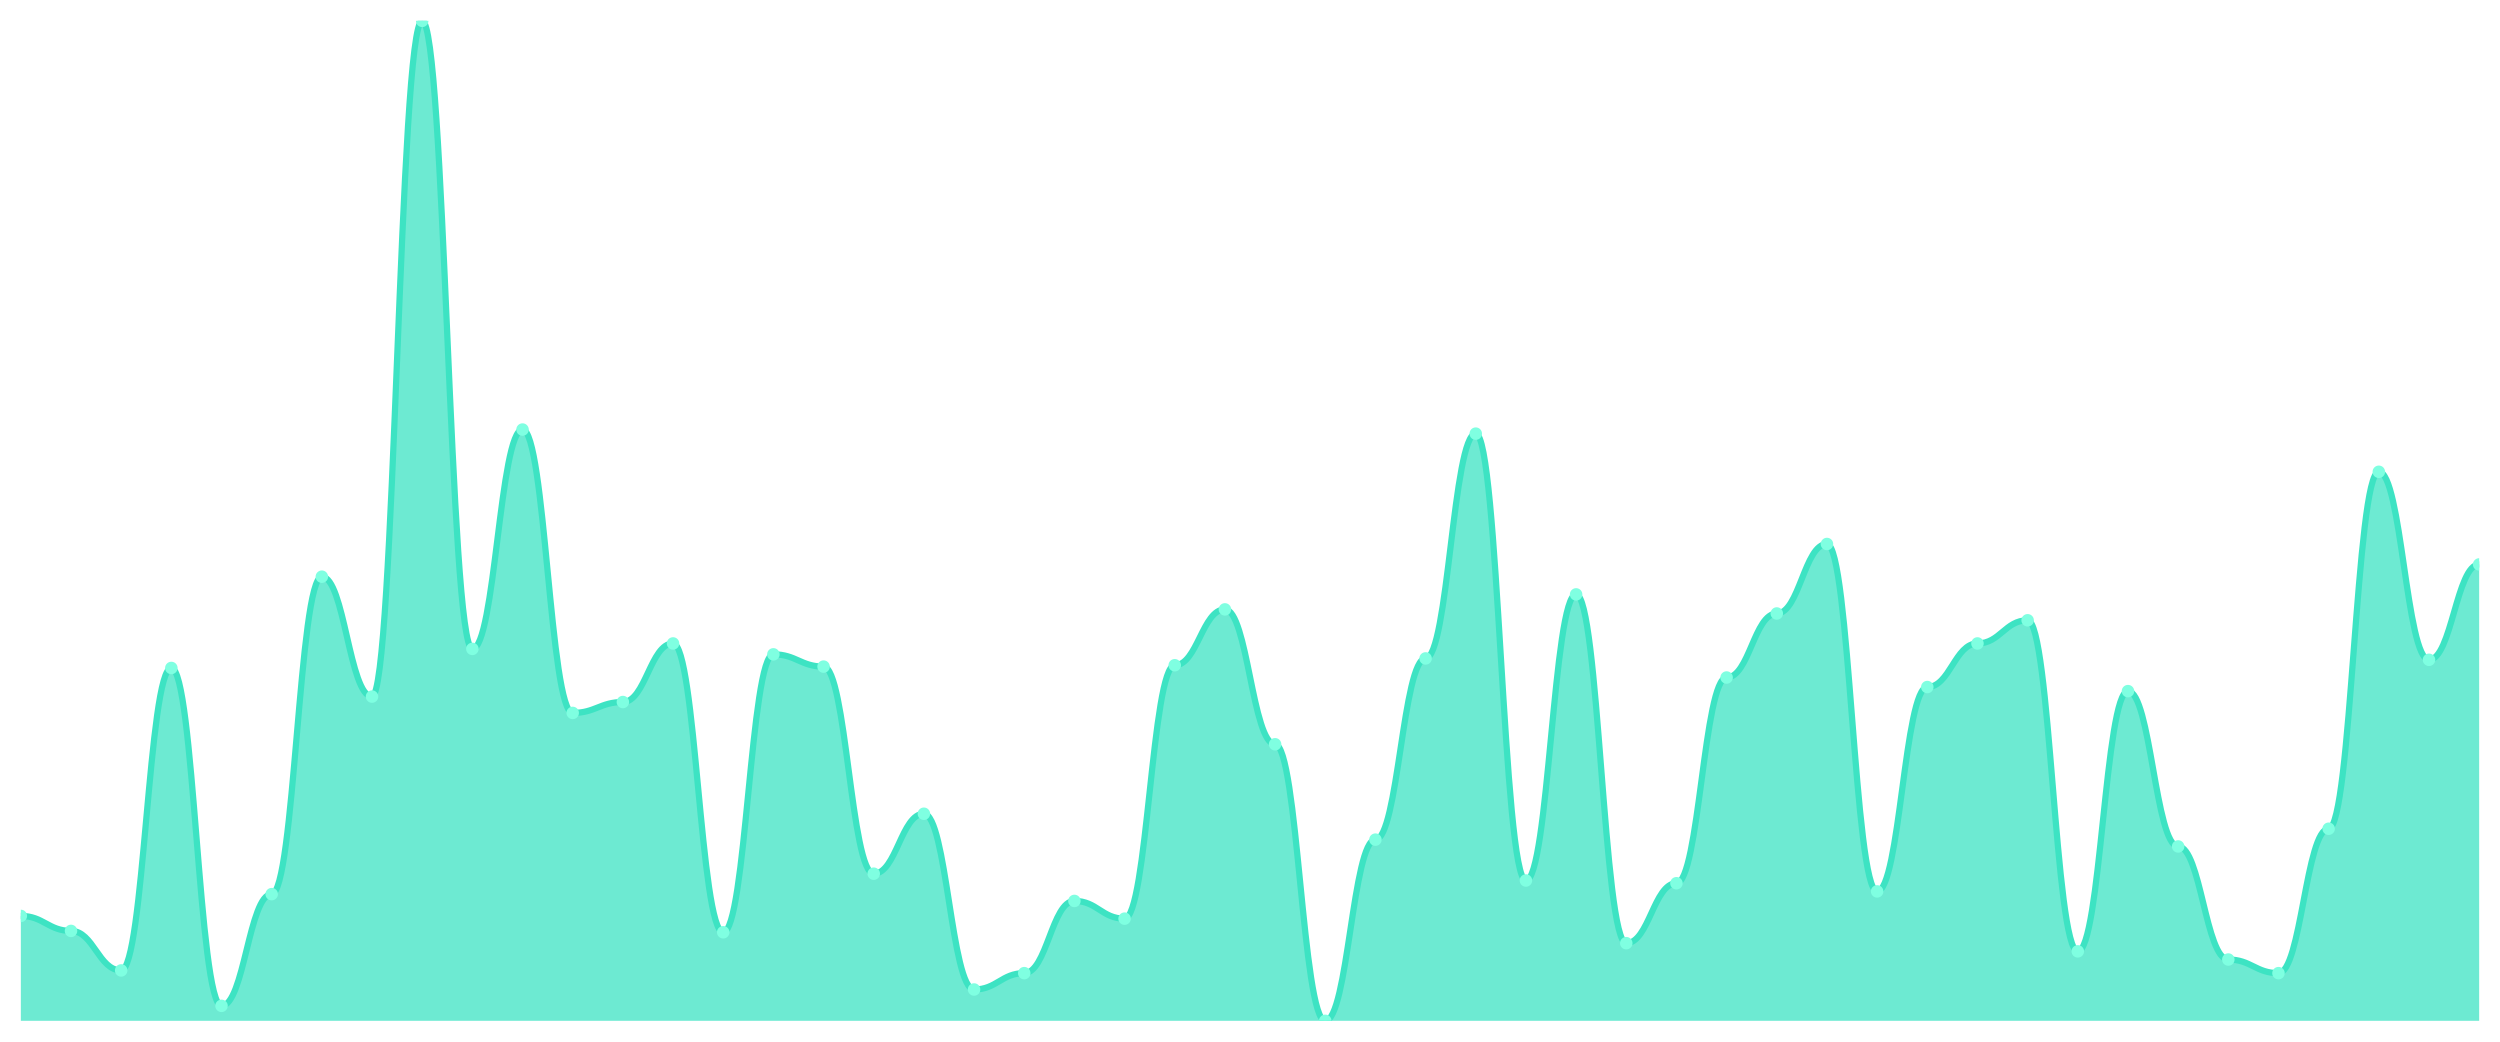
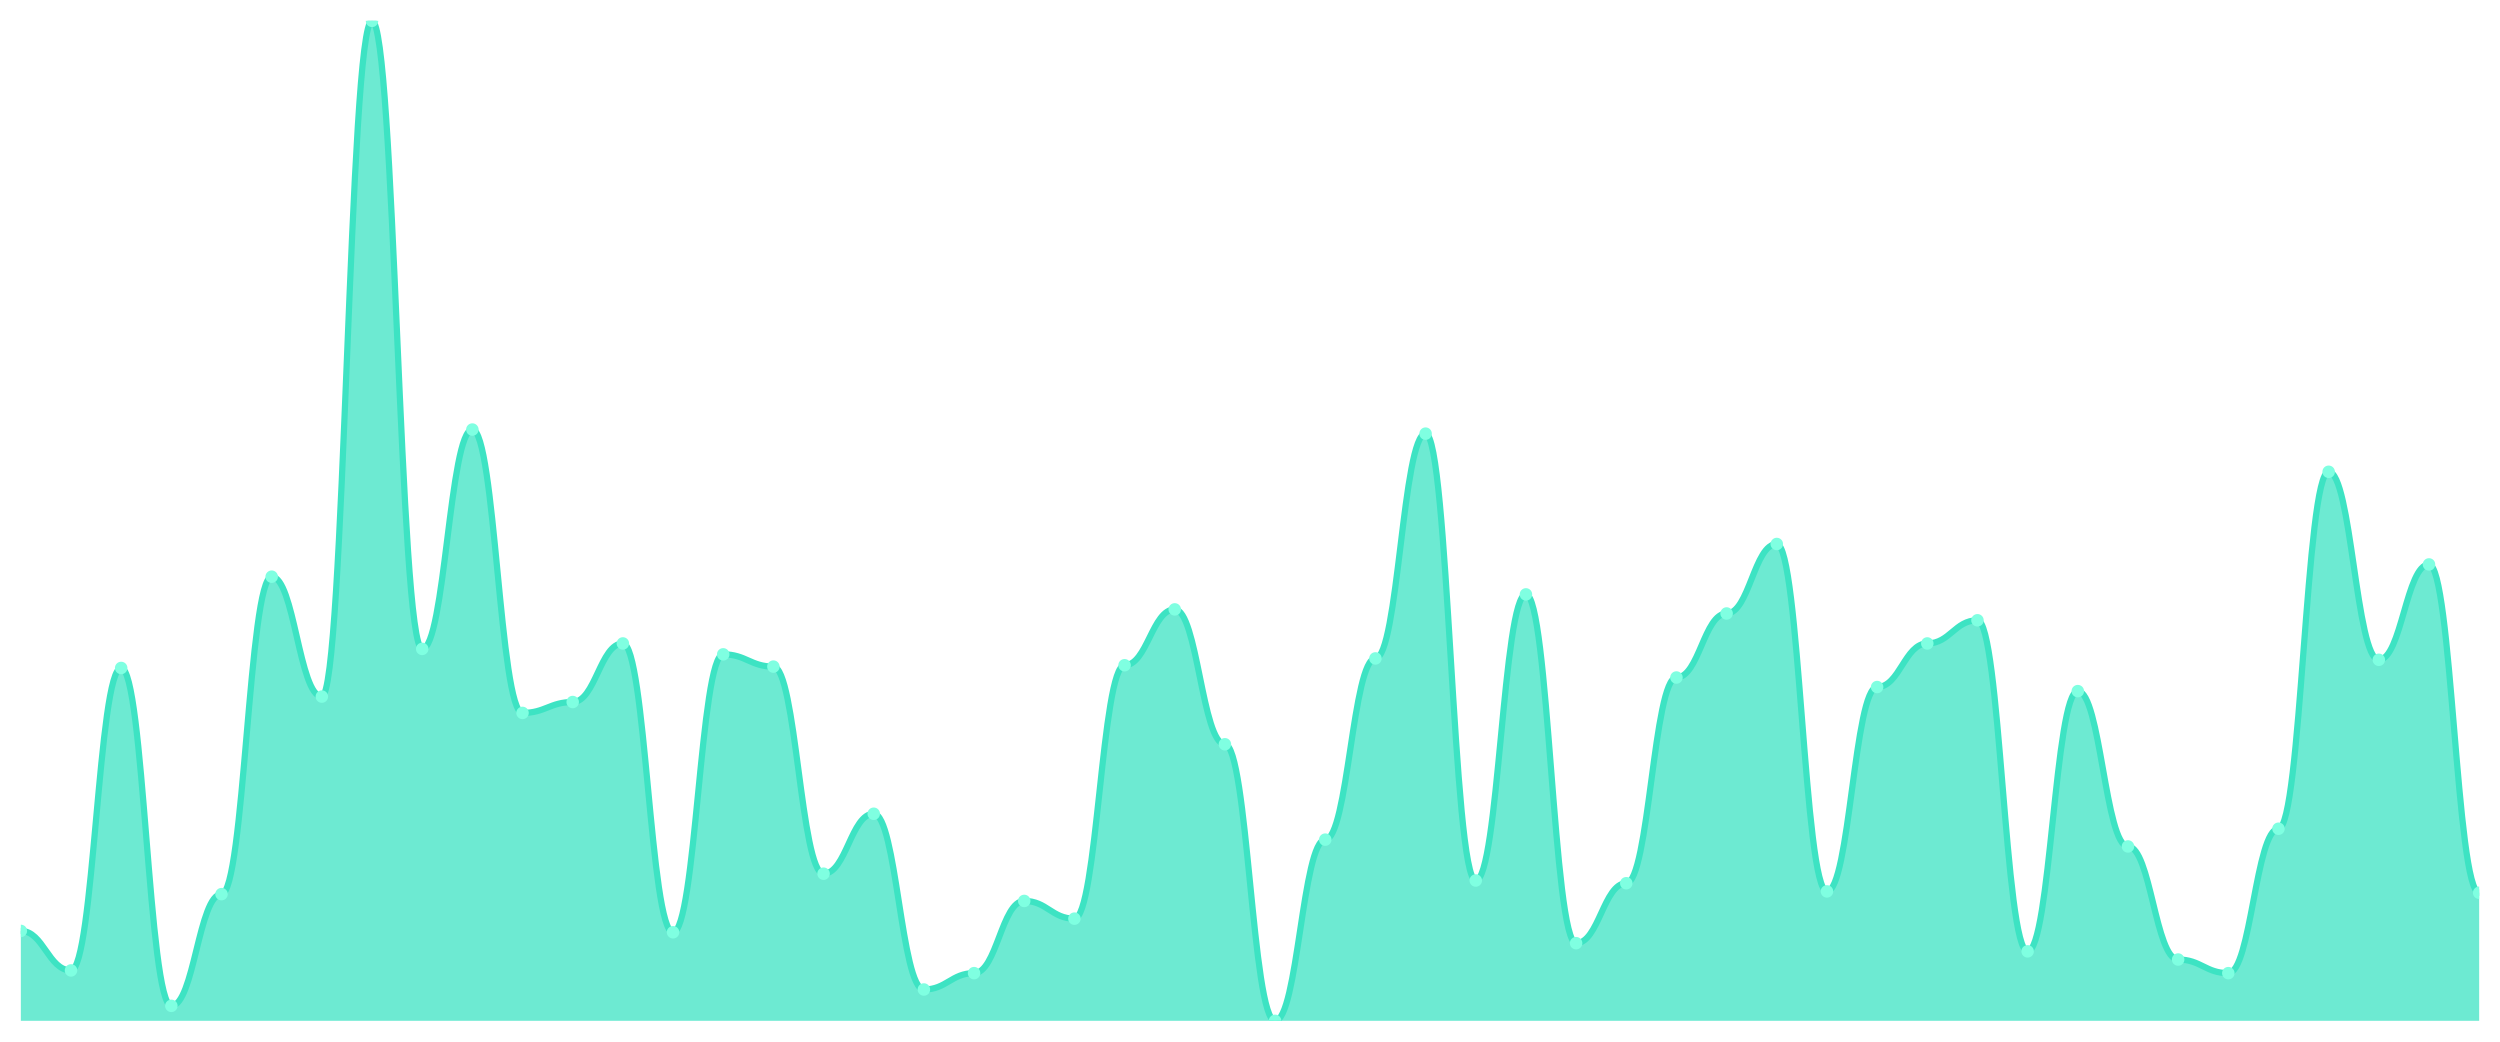
<svg xmlns="http://www.w3.org/2000/svg" viewBox="0 0 1200 500" width="1200" height="500">
  <defs>
    <clipPath id="c">
      <rect x="10" y="10" width="1180" height="480" />
    </clipPath>
  </defs>
  <rect width="1200" height="500" fill="none" />
  <g clip-path="url(#c)">
-     <path d="M 10,490 L 10,439.646 C 20.837,439.646 23.245,446.839 34.082,446.839 C 44.918,446.839 47.327,465.804 58.163,465.804 C 69,465.804 71.408,320.627 82.245,320.627 C 93.082,320.627 95.49,482.807 106.327,482.807 C 117.163,482.807 119.571,429.183 130.408,429.183 C 141.245,429.183 143.653,276.812 154.49,276.812 C 165.327,276.812 167.735,334.36 178.571,334.36 C 189.408,334.36 191.816,10 202.653,10 C 213.49,10 215.898,311.471 226.735,311.471 C 237.571,311.471 239.98,206.185 250.816,206.185 C 261.653,206.185 264.061,342.207 274.898,342.207 C 285.735,342.207 288.143,336.975 298.98,336.975 C 309.816,336.975 312.224,308.856 323.061,308.856 C 333.898,308.856 336.306,447.493 347.143,447.493 C 357.98,447.493 360.388,314.087 371.224,314.087 C 382.061,314.087 384.469,319.973 395.306,319.973 C 406.143,319.973 408.551,419.373 419.388,419.373 C 430.224,419.373 432.633,390.599 443.469,390.599 C 454.306,390.599 456.714,474.959 467.551,474.959 C 478.388,474.959 480.796,467.112 491.633,467.112 C 502.469,467.112 504.878,432.452 515.714,432.452 C 526.551,432.452 528.959,440.954 539.796,440.954 C 550.633,440.954 553.041,319.319 563.878,319.319 C 574.714,319.319 577.122,292.507 587.959,292.507 C 598.796,292.507 601.204,357.248 612.041,357.248 C 622.878,357.248 625.286,490 636.122,490 C 646.959,490 649.367,403.025 660.204,403.025 C 671.041,403.025 673.449,316.049 684.286,316.049 C 695.122,316.049 697.531,208.147 708.367,208.147 C 719.204,208.147 721.612,422.643 732.449,422.643 C 743.286,422.643 745.694,285.313 756.531,285.313 C 767.367,285.313 769.776,452.725 780.612,452.725 C 791.449,452.725 793.857,423.951 804.694,423.951 C 815.531,423.951 817.939,325.204 828.776,325.204 C 839.612,325.204 842.02,294.469 852.857,294.469 C 863.694,294.469 866.102,261.117 876.939,261.117 C 887.776,261.117 890.184,427.875 901.02,427.875 C 911.857,427.875 914.265,329.782 925.102,329.782 C 935.939,329.782 938.347,308.856 949.184,308.856 C 960.02,308.856 962.429,297.738 973.265,297.738 C 984.102,297.738 986.51,456.649 997.347,456.649 C 1008.184,456.649 1010.592,331.744 1021.429,331.744 C 1032.265,331.744 1034.673,406.294 1045.51,406.294 C 1056.347,406.294 1058.755,460.572 1069.592,460.572 C 1080.429,460.572 1082.837,467.112 1093.673,467.112 C 1104.51,467.112 1106.918,397.793 1117.755,397.793 C 1128.592,397.793 1131,226.458 1141.837,226.458 C 1152.673,226.458 1155.082,316.703 1165.918,316.703 C 1176.755,316.703 1179.163,270.926 1190,270.926 L 1190,490 Z" fill="rgba(61,227,195,0.75)" />
-     <path d="M 10,439.646 C 20.837,439.646 23.245,446.839 34.082,446.839 C 44.918,446.839 47.327,465.804 58.163,465.804 C 69,465.804 71.408,320.627 82.245,320.627 C 93.082,320.627 95.49,482.807 106.327,482.807 C 117.163,482.807 119.571,429.183 130.408,429.183 C 141.245,429.183 143.653,276.812 154.49,276.812 C 165.327,276.812 167.735,334.36 178.571,334.36 C 189.408,334.36 191.816,10 202.653,10 C 213.49,10 215.898,311.471 226.735,311.471 C 237.571,311.471 239.98,206.185 250.816,206.185 C 261.653,206.185 264.061,342.207 274.898,342.207 C 285.735,342.207 288.143,336.975 298.98,336.975 C 309.816,336.975 312.224,308.856 323.061,308.856 C 333.898,308.856 336.306,447.493 347.143,447.493 C 357.98,447.493 360.388,314.087 371.224,314.087 C 382.061,314.087 384.469,319.973 395.306,319.973 C 406.143,319.973 408.551,419.373 419.388,419.373 C 430.224,419.373 432.633,390.599 443.469,390.599 C 454.306,390.599 456.714,474.959 467.551,474.959 C 478.388,474.959 480.796,467.112 491.633,467.112 C 502.469,467.112 504.878,432.452 515.714,432.452 C 526.551,432.452 528.959,440.954 539.796,440.954 C 550.633,440.954 553.041,319.319 563.878,319.319 C 574.714,319.319 577.122,292.507 587.959,292.507 C 598.796,292.507 601.204,357.248 612.041,357.248 C 622.878,357.248 625.286,490 636.122,490 C 646.959,490 649.367,403.025 660.204,403.025 C 671.041,403.025 673.449,316.049 684.286,316.049 C 695.122,316.049 697.531,208.147 708.367,208.147 C 719.204,208.147 721.612,422.643 732.449,422.643 C 743.286,422.643 745.694,285.313 756.531,285.313 C 767.367,285.313 769.776,452.725 780.612,452.725 C 791.449,452.725 793.857,423.951 804.694,423.951 C 815.531,423.951 817.939,325.204 828.776,325.204 C 839.612,325.204 842.02,294.469 852.857,294.469 C 863.694,294.469 866.102,261.117 876.939,261.117 C 887.776,261.117 890.184,427.875 901.02,427.875 C 911.857,427.875 914.265,329.782 925.102,329.782 C 935.939,329.782 938.347,308.856 949.184,308.856 C 960.02,308.856 962.429,297.738 973.265,297.738 C 984.102,297.738 986.51,456.649 997.347,456.649 C 1008.184,456.649 1010.592,331.744 1021.429,331.744 C 1032.265,331.744 1034.673,406.294 1045.51,406.294 C 1056.347,406.294 1058.755,460.572 1069.592,460.572 C 1080.429,460.572 1082.837,467.112 1093.673,467.112 C 1104.51,467.112 1106.918,397.793 1117.755,397.793 C 1128.592,397.793 1131,226.458 1141.837,226.458 C 1152.673,226.458 1155.082,316.703 1165.918,316.703 C 1176.755,316.703 1179.163,270.926 1190,270.926" fill="none" stroke="#3de3c3" stroke-width="3" stroke-linecap="round" stroke-linejoin="round" />
-     <circle cx="10" cy="439.646" r="3" fill="#7fffe1" />
-     <circle cx="34.082" cy="446.839" r="3" fill="#7fffe1" />
-     <circle cx="58.163" cy="465.804" r="3" fill="#7fffe1" />
-     <circle cx="82.245" cy="320.627" r="3" fill="#7fffe1" />
-     <circle cx="106.327" cy="482.807" r="3" fill="#7fffe1" />
-     <circle cx="130.408" cy="429.183" r="3" fill="#7fffe1" />
-     <circle cx="154.49" cy="276.812" r="3" fill="#7fffe1" />
-     <circle cx="178.571" cy="334.36" r="3" fill="#7fffe1" />
-     <circle cx="202.653" cy="10" r="3" fill="#7fffe1" />
-     <circle cx="226.735" cy="311.471" r="3" fill="#7fffe1" />
-     <circle cx="250.816" cy="206.185" r="3" fill="#7fffe1" />
-     <circle cx="274.898" cy="342.207" r="3" fill="#7fffe1" />
-     <circle cx="298.98" cy="336.975" r="3" fill="#7fffe1" />
-     <circle cx="323.061" cy="308.856" r="3" fill="#7fffe1" />
-     <circle cx="347.143" cy="447.493" r="3" fill="#7fffe1" />
-     <circle cx="371.224" cy="314.087" r="3" fill="#7fffe1" />
-     <circle cx="395.306" cy="319.973" r="3" fill="#7fffe1" />
-     <circle cx="419.388" cy="419.373" r="3" fill="#7fffe1" />
-     <circle cx="443.469" cy="390.599" r="3" fill="#7fffe1" />
-     <circle cx="467.551" cy="474.959" r="3" fill="#7fffe1" />
-     <circle cx="491.633" cy="467.112" r="3" fill="#7fffe1" />
-     <circle cx="515.714" cy="432.452" r="3" fill="#7fffe1" />
-     <circle cx="539.796" cy="440.954" r="3" fill="#7fffe1" />
-     <circle cx="563.878" cy="319.319" r="3" fill="#7fffe1" />
-     <circle cx="587.959" cy="292.507" r="3" fill="#7fffe1" />
-     <circle cx="612.041" cy="357.248" r="3" fill="#7fffe1" />
-     <circle cx="636.122" cy="490" r="3" fill="#7fffe1" />
-     <circle cx="660.204" cy="403.025" r="3" fill="#7fffe1" />
-     <circle cx="684.286" cy="316.049" r="3" fill="#7fffe1" />
-     <circle cx="708.367" cy="208.147" r="3" fill="#7fffe1" />
-     <circle cx="732.449" cy="422.643" r="3" fill="#7fffe1" />
-     <circle cx="756.531" cy="285.313" r="3" fill="#7fffe1" />
-     <circle cx="780.612" cy="452.725" r="3" fill="#7fffe1" />
-     <circle cx="804.694" cy="423.951" r="3" fill="#7fffe1" />
-     <circle cx="828.776" cy="325.204" r="3" fill="#7fffe1" />
-     <circle cx="852.857" cy="294.469" r="3" fill="#7fffe1" />
-     <circle cx="876.939" cy="261.117" r="3" fill="#7fffe1" />
-     <circle cx="901.02" cy="427.875" r="3" fill="#7fffe1" />
-     <circle cx="925.102" cy="329.782" r="3" fill="#7fffe1" />
-     <circle cx="949.184" cy="308.856" r="3" fill="#7fffe1" />
-     <circle cx="973.265" cy="297.738" r="3" fill="#7fffe1" />
-     <circle cx="997.347" cy="456.649" r="3" fill="#7fffe1" />
-     <circle cx="1021.429" cy="331.744" r="3" fill="#7fffe1" />
-     <circle cx="1045.51" cy="406.294" r="3" fill="#7fffe1" />
-     <circle cx="1069.592" cy="460.572" r="3" fill="#7fffe1" />
-     <circle cx="1093.673" cy="467.112" r="3" fill="#7fffe1" />
-     <circle cx="1117.755" cy="397.793" r="3" fill="#7fffe1" />
-     <circle cx="1141.837" cy="226.458" r="3" fill="#7fffe1" />
-     <circle cx="1165.918" cy="316.703" r="3" fill="#7fffe1" />
-     <circle cx="1190" cy="270.926" r="3" fill="#7fffe1" />
+     <path d="M 10,490 L 10,446.839 C 20.837,446.839 23.245,465.804 34.082,465.804 C 44.918,465.804 47.327,320.627 58.163,320.627 C 69,320.627 71.408,482.807 82.245,482.807 C 93.082,482.807 95.49,429.183 106.327,429.183 C 117.163,429.183 119.571,276.812 130.408,276.812 C 141.245,276.812 143.653,334.36 154.49,334.36 C 165.327,334.36 167.735,10 178.571,10 C 189.408,10 191.816,311.471 202.653,311.471 C 213.49,311.471 215.898,206.185 226.735,206.185 C 237.571,206.185 239.98,342.207 250.816,342.207 C 261.653,342.207 264.061,336.975 274.898,336.975 C 285.735,336.975 288.143,308.856 298.98,308.856 C 309.816,308.856 312.224,447.493 323.061,447.493 C 333.898,447.493 336.306,314.087 347.143,314.087 C 357.98,314.087 360.388,319.973 371.224,319.973 C 382.061,319.973 384.469,419.373 395.306,419.373 C 406.143,419.373 408.551,390.599 419.388,390.599 C 430.224,390.599 432.633,474.959 443.469,474.959 C 454.306,474.959 456.714,467.112 467.551,467.112 C 478.388,467.112 480.796,432.452 491.633,432.452 C 502.469,432.452 504.878,440.954 515.714,440.954 C 526.551,440.954 528.959,319.319 539.796,319.319 C 550.633,319.319 553.041,292.507 563.878,292.507 C 574.714,292.507 577.122,357.248 587.959,357.248 C 598.796,357.248 601.204,490 612.041,490 C 622.878,490 625.286,403.025 636.122,403.025 C 646.959,403.025 649.367,316.049 660.204,316.049 C 671.041,316.049 673.449,208.147 684.286,208.147 C 695.122,208.147 697.531,422.643 708.367,422.643 C 719.204,422.643 721.612,285.313 732.449,285.313 C 743.286,285.313 745.694,452.725 756.531,452.725 C 767.367,452.725 769.776,423.951 780.612,423.951 C 791.449,423.951 793.857,325.204 804.694,325.204 C 815.531,325.204 817.939,294.469 828.776,294.469 C 839.612,294.469 842.02,261.117 852.857,261.117 C 863.694,261.117 866.102,427.875 876.939,427.875 C 887.776,427.875 890.184,329.782 901.02,329.782 C 911.857,329.782 914.265,308.856 925.102,308.856 C 935.939,308.856 938.347,297.738 949.184,297.738 C 960.02,297.738 962.429,456.649 973.265,456.649 C 984.102,456.649 986.51,331.744 997.347,331.744 C 1008.184,331.744 1010.592,406.294 1021.429,406.294 C 1032.265,406.294 1034.673,460.572 1045.51,460.572 C 1056.347,460.572 1058.755,467.112 1069.592,467.112 C 1080.429,467.112 1082.837,397.793 1093.673,397.793 C 1104.51,397.793 1106.918,226.458 1117.755,226.458 C 1128.592,226.458 1131,316.703 1141.837,316.703 C 1152.673,316.703 1155.082,270.926 1165.918,270.926 C 1176.755,270.926 1179.163,428.529 1190,428.529 L 1190,490 Z" fill="rgba(61,227,195,0.75)" />
+     <path d="M 10,446.839 C 20.837,446.839 23.245,465.804 34.082,465.804 C 44.918,465.804 47.327,320.627 58.163,320.627 C 69,320.627 71.408,482.807 82.245,482.807 C 93.082,482.807 95.49,429.183 106.327,429.183 C 117.163,429.183 119.571,276.812 130.408,276.812 C 141.245,276.812 143.653,334.36 154.49,334.36 C 165.327,334.36 167.735,10 178.571,10 C 189.408,10 191.816,311.471 202.653,311.471 C 213.49,311.471 215.898,206.185 226.735,206.185 C 237.571,206.185 239.98,342.207 250.816,342.207 C 261.653,342.207 264.061,336.975 274.898,336.975 C 285.735,336.975 288.143,308.856 298.98,308.856 C 309.816,308.856 312.224,447.493 323.061,447.493 C 333.898,447.493 336.306,314.087 347.143,314.087 C 357.98,314.087 360.388,319.973 371.224,319.973 C 382.061,319.973 384.469,419.373 395.306,419.373 C 406.143,419.373 408.551,390.599 419.388,390.599 C 430.224,390.599 432.633,474.959 443.469,474.959 C 454.306,474.959 456.714,467.112 467.551,467.112 C 478.388,467.112 480.796,432.452 491.633,432.452 C 502.469,432.452 504.878,440.954 515.714,440.954 C 526.551,440.954 528.959,319.319 539.796,319.319 C 550.633,319.319 553.041,292.507 563.878,292.507 C 574.714,292.507 577.122,357.248 587.959,357.248 C 598.796,357.248 601.204,490 612.041,490 C 622.878,490 625.286,403.025 636.122,403.025 C 646.959,403.025 649.367,316.049 660.204,316.049 C 671.041,316.049 673.449,208.147 684.286,208.147 C 695.122,208.147 697.531,422.643 708.367,422.643 C 719.204,422.643 721.612,285.313 732.449,285.313 C 743.286,285.313 745.694,452.725 756.531,452.725 C 767.367,452.725 769.776,423.951 780.612,423.951 C 791.449,423.951 793.857,325.204 804.694,325.204 C 815.531,325.204 817.939,294.469 828.776,294.469 C 839.612,294.469 842.02,261.117 852.857,261.117 C 863.694,261.117 866.102,427.875 876.939,427.875 C 887.776,427.875 890.184,329.782 901.02,329.782 C 911.857,329.782 914.265,308.856 925.102,308.856 C 935.939,308.856 938.347,297.738 949.184,297.738 C 960.02,297.738 962.429,456.649 973.265,456.649 C 984.102,456.649 986.51,331.744 997.347,331.744 C 1008.184,331.744 1010.592,406.294 1021.429,406.294 C 1032.265,406.294 1034.673,460.572 1045.51,460.572 C 1056.347,460.572 1058.755,467.112 1069.592,467.112 C 1080.429,467.112 1082.837,397.793 1093.673,397.793 C 1104.51,397.793 1106.918,226.458 1117.755,226.458 C 1128.592,226.458 1131,316.703 1141.837,316.703 C 1152.673,316.703 1155.082,270.926 1165.918,270.926 C 1176.755,270.926 1179.163,428.529 1190,428.529" fill="none" stroke="#3de3c3" stroke-width="3" stroke-linecap="round" stroke-linejoin="round" />
+     <circle cx="10" cy="446.839" r="3" fill="#7fffe1" />
+     <circle cx="34.082" cy="465.804" r="3" fill="#7fffe1" />
+     <circle cx="58.163" cy="320.627" r="3" fill="#7fffe1" />
+     <circle cx="82.245" cy="482.807" r="3" fill="#7fffe1" />
+     <circle cx="106.327" cy="429.183" r="3" fill="#7fffe1" />
+     <circle cx="130.408" cy="276.812" r="3" fill="#7fffe1" />
+     <circle cx="154.49" cy="334.36" r="3" fill="#7fffe1" />
+     <circle cx="178.571" cy="10" r="3" fill="#7fffe1" />
+     <circle cx="202.653" cy="311.471" r="3" fill="#7fffe1" />
+     <circle cx="226.735" cy="206.185" r="3" fill="#7fffe1" />
+     <circle cx="250.816" cy="342.207" r="3" fill="#7fffe1" />
+     <circle cx="274.898" cy="336.975" r="3" fill="#7fffe1" />
+     <circle cx="298.98" cy="308.856" r="3" fill="#7fffe1" />
+     <circle cx="323.061" cy="447.493" r="3" fill="#7fffe1" />
+     <circle cx="347.143" cy="314.087" r="3" fill="#7fffe1" />
+     <circle cx="371.224" cy="319.973" r="3" fill="#7fffe1" />
+     <circle cx="395.306" cy="419.373" r="3" fill="#7fffe1" />
+     <circle cx="419.388" cy="390.599" r="3" fill="#7fffe1" />
+     <circle cx="443.469" cy="474.959" r="3" fill="#7fffe1" />
+     <circle cx="467.551" cy="467.112" r="3" fill="#7fffe1" />
+     <circle cx="491.633" cy="432.452" r="3" fill="#7fffe1" />
+     <circle cx="515.714" cy="440.954" r="3" fill="#7fffe1" />
+     <circle cx="539.796" cy="319.319" r="3" fill="#7fffe1" />
+     <circle cx="563.878" cy="292.507" r="3" fill="#7fffe1" />
+     <circle cx="587.959" cy="357.248" r="3" fill="#7fffe1" />
+     <circle cx="612.041" cy="490" r="3" fill="#7fffe1" />
+     <circle cx="636.122" cy="403.025" r="3" fill="#7fffe1" />
+     <circle cx="660.204" cy="316.049" r="3" fill="#7fffe1" />
+     <circle cx="684.286" cy="208.147" r="3" fill="#7fffe1" />
+     <circle cx="708.367" cy="422.643" r="3" fill="#7fffe1" />
+     <circle cx="732.449" cy="285.313" r="3" fill="#7fffe1" />
+     <circle cx="756.531" cy="452.725" r="3" fill="#7fffe1" />
+     <circle cx="780.612" cy="423.951" r="3" fill="#7fffe1" />
+     <circle cx="804.694" cy="325.204" r="3" fill="#7fffe1" />
+     <circle cx="828.776" cy="294.469" r="3" fill="#7fffe1" />
+     <circle cx="852.857" cy="261.117" r="3" fill="#7fffe1" />
+     <circle cx="876.939" cy="427.875" r="3" fill="#7fffe1" />
+     <circle cx="901.02" cy="329.782" r="3" fill="#7fffe1" />
+     <circle cx="925.102" cy="308.856" r="3" fill="#7fffe1" />
+     <circle cx="949.184" cy="297.738" r="3" fill="#7fffe1" />
+     <circle cx="973.265" cy="456.649" r="3" fill="#7fffe1" />
+     <circle cx="997.347" cy="331.744" r="3" fill="#7fffe1" />
+     <circle cx="1021.429" cy="406.294" r="3" fill="#7fffe1" />
+     <circle cx="1045.51" cy="460.572" r="3" fill="#7fffe1" />
+     <circle cx="1069.592" cy="467.112" r="3" fill="#7fffe1" />
+     <circle cx="1093.673" cy="397.793" r="3" fill="#7fffe1" />
+     <circle cx="1117.755" cy="226.458" r="3" fill="#7fffe1" />
+     <circle cx="1141.837" cy="316.703" r="3" fill="#7fffe1" />
+     <circle cx="1165.918" cy="270.926" r="3" fill="#7fffe1" />
+     <circle cx="1190" cy="428.529" r="3" fill="#7fffe1" />
  </g>
</svg>
